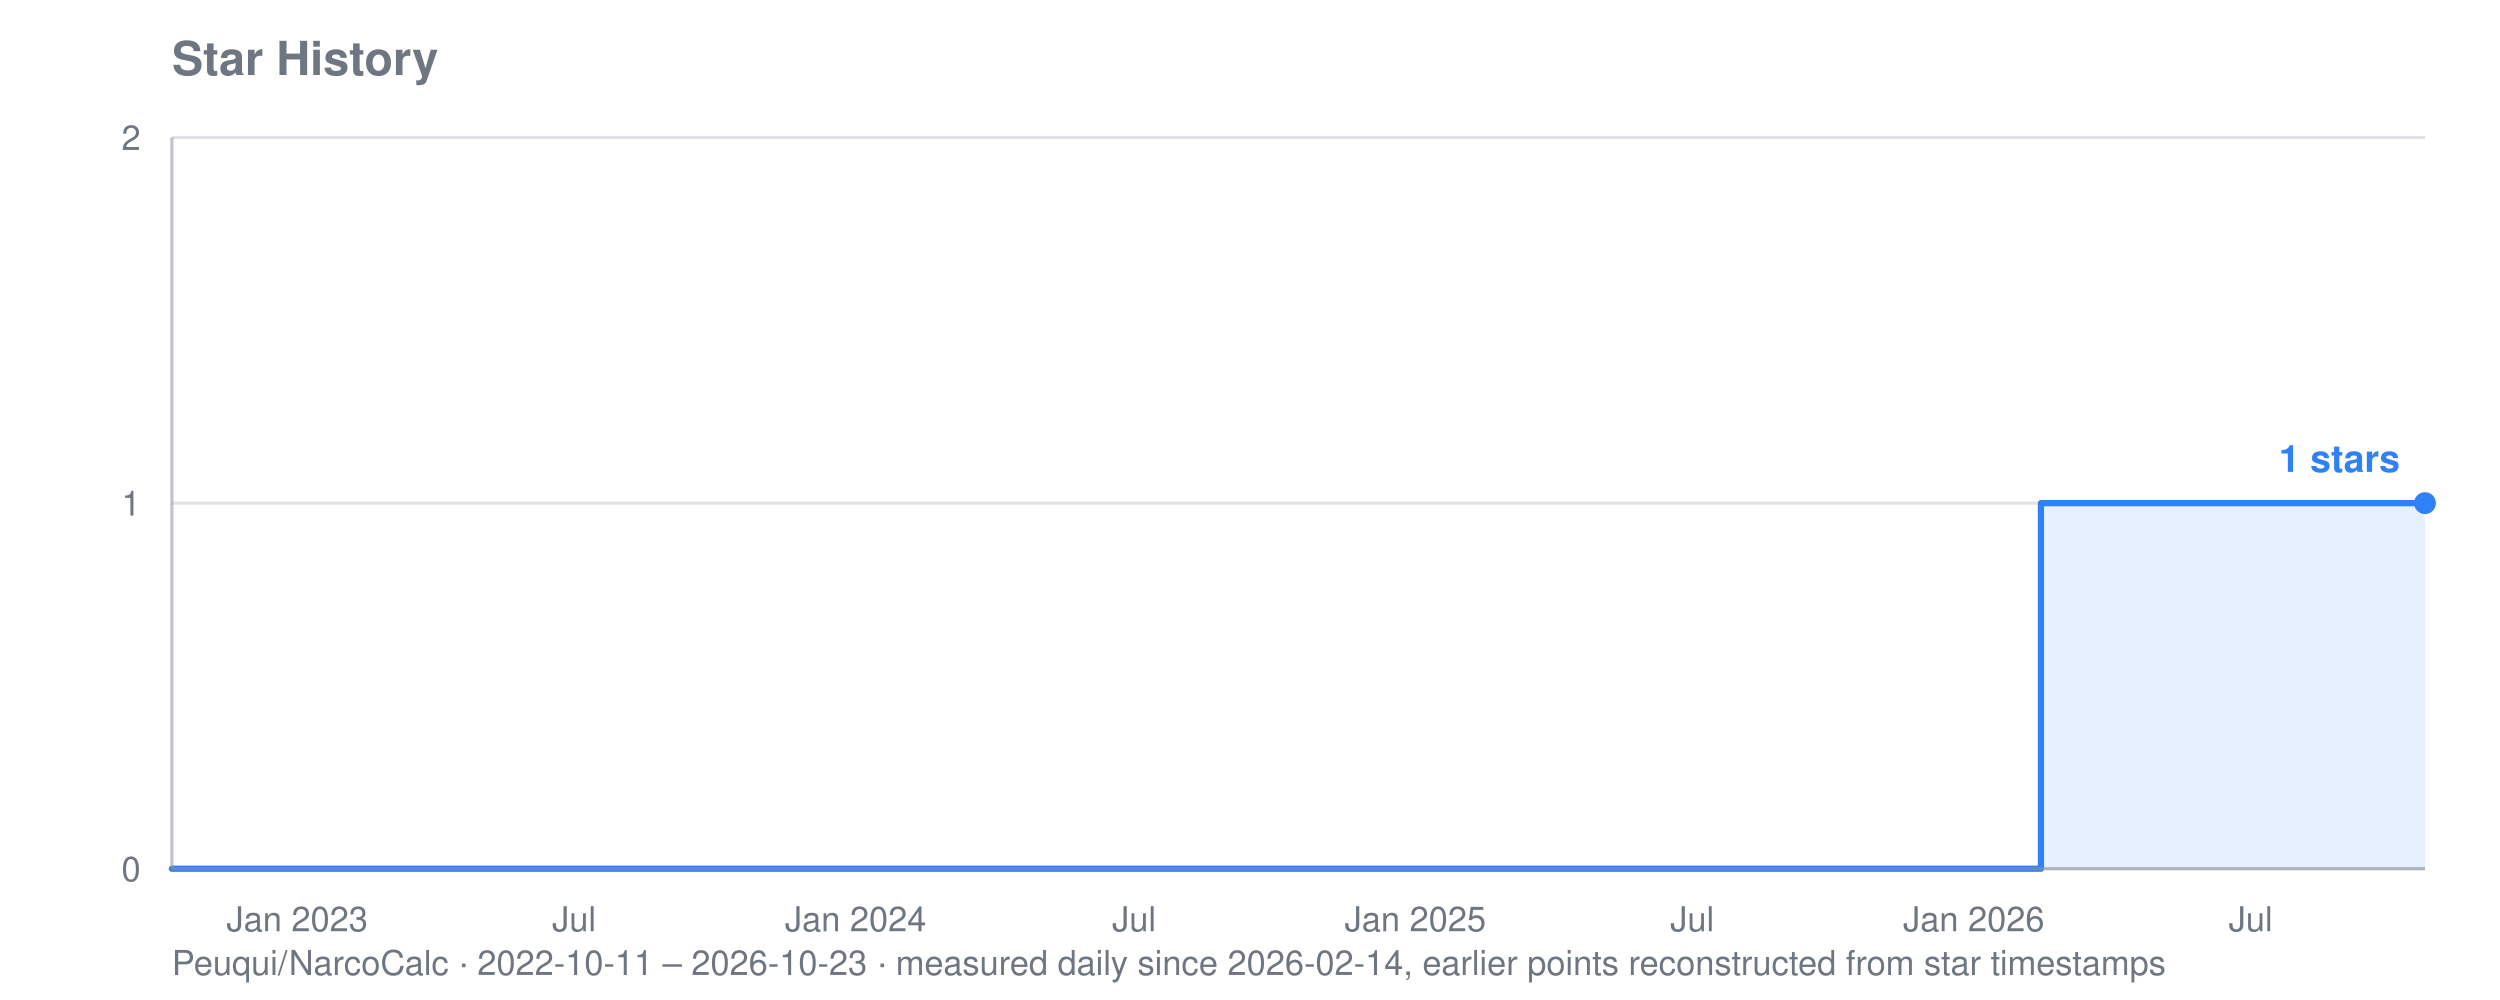
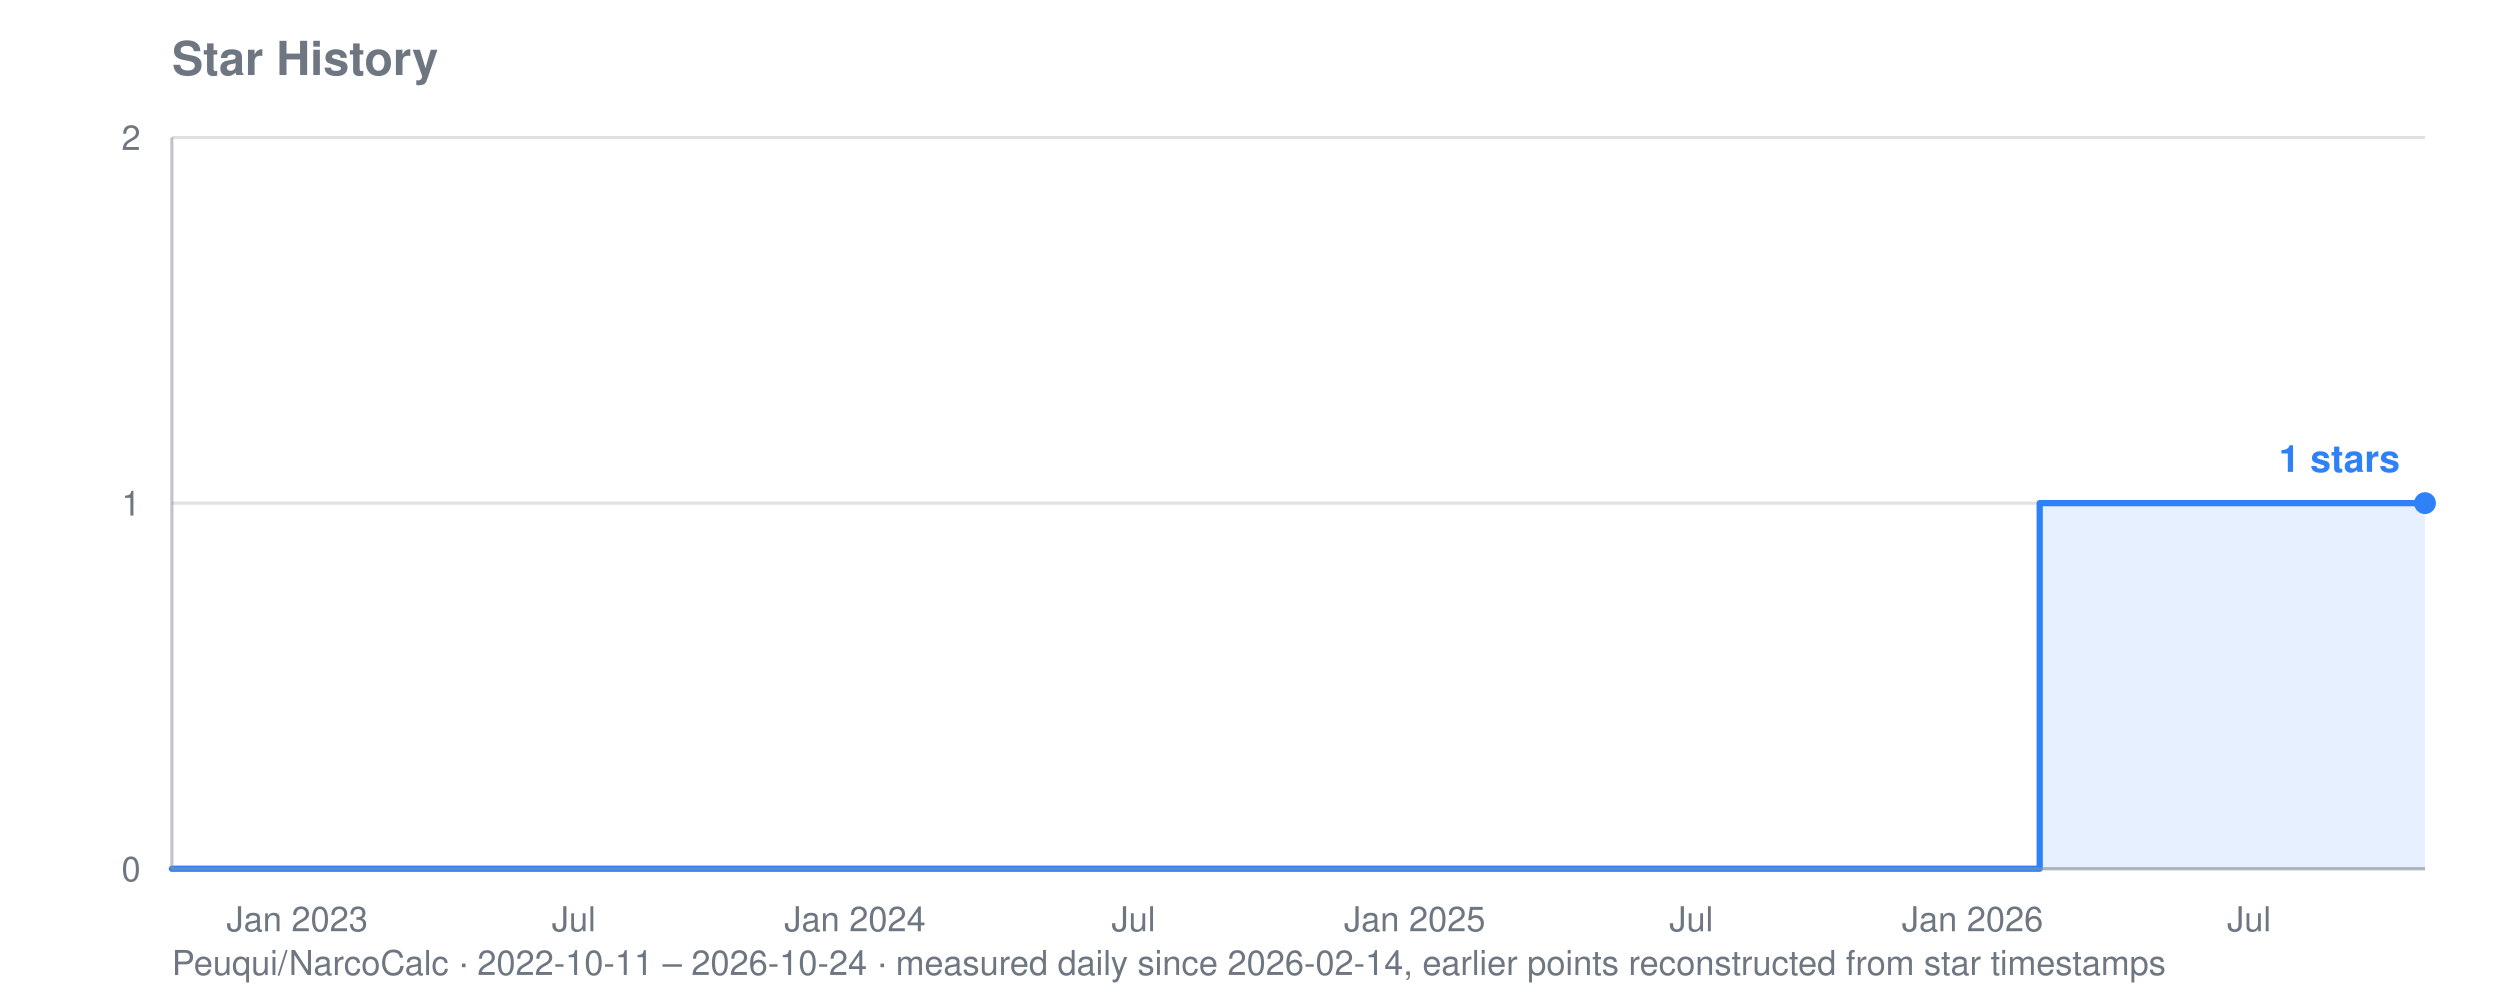
<svg xmlns="http://www.w3.org/2000/svg" viewBox="0 0 800 320" width="800" height="320" role="img" aria-label="Star history for Peuqui/NarcoCalc: 1 stars">
  <text font-family="system-ui, -apple-system, Segoe UI, Helvetica, Arial, sans-serif" font-size="15" font-weight="600" fill="#6e7781" x="55" y="24">Star History</text>
-   <text font-family="system-ui, -apple-system, Segoe UI, Helvetica, Arial, sans-serif" font-size="11" fill="#6e7781" x="55" y="312">Peuqui/NarcoCalc · 2022-10-11 – 2026-10-23 · measured daily since 2026-02-14, earlier points reconstructed from star timestamps</text>
+   <text font-family="system-ui, -apple-system, Segoe UI, Helvetica, Arial, sans-serif" font-size="11" fill="#6e7781" x="55" y="312">Peuqui/NarcoCalc · 2022-10-11 – 2026-10-24 · measured daily since 2026-02-14, earlier points reconstructed from star timestamps</text>
  <line stroke="#8b949e" stroke-width="1" opacity="0.28" x1="55" y1="278.0" x2="776" y2="278.0" />
  <text font-family="system-ui, -apple-system, Segoe UI, Helvetica, Arial, sans-serif" font-size="11" fill="#6e7781" x="45" y="282.0" text-anchor="end">0</text>
  <line stroke="#8b949e" stroke-width="1" opacity="0.28" x1="55" y1="161.0" x2="776" y2="161.0" />
  <text font-family="system-ui, -apple-system, Segoe UI, Helvetica, Arial, sans-serif" font-size="11" fill="#6e7781" x="45" y="165.0" text-anchor="end">1</text>
  <line stroke="#8b949e" stroke-width="1" opacity="0.28" x1="55" y1="44.0" x2="776" y2="44.0" />
  <text font-family="system-ui, -apple-system, Segoe UI, Helvetica, Arial, sans-serif" font-size="11" fill="#6e7781" x="45" y="48.0" text-anchor="end">2</text>
  <text font-family="system-ui, -apple-system, Segoe UI, Helvetica, Arial, sans-serif" font-size="11" fill="#6e7781" x="95.1" y="298" text-anchor="middle">Jan 2023</text>
-   <text font-family="system-ui, -apple-system, Segoe UI, Helvetica, Arial, sans-serif" font-size="11" fill="#6e7781" x="183.7" y="298" text-anchor="middle">Jul</text>
-   <text font-family="system-ui, -apple-system, Segoe UI, Helvetica, Arial, sans-serif" font-size="11" fill="#6e7781" x="273.8" y="298" text-anchor="middle">Jan 2024</text>
-   <text font-family="system-ui, -apple-system, Segoe UI, Helvetica, Arial, sans-serif" font-size="11" fill="#6e7781" x="362.9" y="298" text-anchor="middle">Jul</text>
-   <text font-family="system-ui, -apple-system, Segoe UI, Helvetica, Arial, sans-serif" font-size="11" fill="#6e7781" x="452.9" y="298" text-anchor="middle">Jan 2025</text>
-   <text font-family="system-ui, -apple-system, Segoe UI, Helvetica, Arial, sans-serif" font-size="11" fill="#6e7781" x="541.5" y="298" text-anchor="middle">Jul</text>
-   <text font-family="system-ui, -apple-system, Segoe UI, Helvetica, Arial, sans-serif" font-size="11" fill="#6e7781" x="631.6" y="298" text-anchor="middle">Jan 2026</text>
-   <text font-family="system-ui, -apple-system, Segoe UI, Helvetica, Arial, sans-serif" font-size="11" fill="#6e7781" x="720.2" y="298" text-anchor="middle">Jul</text>
-   <polygon fill="#2f81f7" opacity="0.12" points="55.0,278.0 55.0,278.0 653.1,278.0 653.1,161.0 653.6,161.0 653.6,161.0 654.1,161.0 654.1,161.0 654.6,161.0 654.6,161.0 655.1,161.0 655.1,161.0 655.6,161.0 655.6,161.0 656.1,161.0 656.1,161.0 656.6,161.0 656.6,161.0 657.1,161.0 657.1,161.0 657.5,161.0 657.5,161.0 657.5,161.0 657.5,161.0 657.5,161.0 657.5,161.0 657.5,161.0 657.5,161.0 658.0,161.0 658.0,161.0 658.5,161.0 658.5,161.0 659.0,161.0 659.0,161.0 659.5,161.0 659.5,161.0 660.0,161.0 660.0,161.0 660.5,161.0 660.5,161.0 661.0,161.0 661.0,161.0 661.5,161.0 661.5,161.0 662.0,161.0 662.0,161.0 662.4,161.0 662.4,161.0 662.9,161.0 662.9,161.0 663.4,161.0 663.4,161.0 663.9,161.0 663.9,161.0 664.4,161.0 664.4,161.0 664.9,161.0 664.9,161.0 665.4,161.0 665.4,161.0 665.9,161.0 665.9,161.0 666.4,161.0 666.4,161.0 666.8,161.0 666.8,161.0 667.3,161.0 667.3,161.0 667.8,161.0 667.8,161.0 668.3,161.0 668.3,161.0 668.8,161.0 668.8,161.0 669.3,161.0 669.3,161.0 669.8,161.0 669.8,161.0 670.3,161.0 670.3,161.0 670.8,161.0 670.8,161.0 671.3,161.0 671.3,161.0 671.7,161.0 671.7,161.0 672.2,161.0 672.2,161.0 672.7,161.0 672.7,161.0 673.2,161.0 673.2,161.0 673.7,161.0 673.7,161.0 674.2,161.0 674.2,161.0 674.7,161.0 674.7,161.0 675.2,161.0 675.2,161.0 675.7,161.0 675.7,161.0 676.1,161.0 676.1,161.0 676.6,161.0 676.6,161.0 677.1,161.0 677.1,161.0 677.6,161.0 677.6,161.0 678.1,161.0 678.1,161.0 678.6,161.0 678.6,161.0 679.1,161.0 679.1,161.0 679.6,161.0 679.6,161.0 680.1,161.0 680.1,161.0 680.6,161.0 680.6,161.0 681.0,161.0 681.0,161.0 681.5,161.0 681.5,161.0 682.0,161.0 682.0,161.0 682.5,161.0 682.5,161.0 683.0,161.0 683.0,161.0 683.5,161.0 683.5,161.0 684.0,161.0 684.0,161.0 684.5,161.0 684.5,161.0 685.0,161.0 685.0,161.0 685.4,161.0 685.4,161.0 685.9,161.0 685.9,161.0 686.4,161.0 686.4,161.0 686.9,161.0 686.9,161.0 687.4,161.0 687.4,161.0 687.9,161.0 687.9,161.0 688.4,161.0 688.4,161.0 688.9,161.0 688.9,161.0 689.4,161.0 689.4,161.0 689.9,161.0 689.9,161.0 690.3,161.0 690.3,161.0 690.8,161.0 690.8,161.0 691.3,161.0 691.3,161.0 691.8,161.0 691.8,161.0 692.3,161.0 692.3,161.0 692.8,161.0 692.8,161.0 693.3,161.0 693.3,161.0 693.8,161.0 693.8,161.0 694.3,161.0 694.3,161.0 694.7,161.0 694.7,161.0 695.2,161.0 695.2,161.0 695.7,161.0 695.7,161.0 696.2,161.0 696.2,161.0 696.7,161.0 696.7,161.0 697.2,161.0 697.2,161.0 697.7,161.0 697.7,161.0 698.2,161.0 698.2,161.0 698.7,161.0 698.7,161.0 699.2,161.0 699.2,161.0 699.6,161.0 699.6,161.0 700.1,161.0 700.1,161.0 700.6,161.0 700.6,161.0 701.1,161.0 701.1,161.0 701.6,161.0 701.6,161.0 702.1,161.0 702.1,161.0 702.6,161.0 702.6,161.0 703.1,161.0 703.1,161.0 703.6,161.0 703.6,161.0 704.0,161.0 704.0,161.0 704.5,161.0 704.5,161.0 705.0,161.0 705.0,161.0 705.5,161.0 705.5,161.0 706.0,161.0 706.0,161.0 706.5,161.0 706.5,161.0 707.0,161.0 707.0,161.0 707.5,161.0 707.5,161.0 708.0,161.0 708.0,161.0 708.5,161.0 708.5,161.0 708.9,161.0 708.9,161.0 709.4,161.0 709.4,161.0 709.9,161.0 709.9,161.0 710.4,161.0 710.4,161.0 710.9,161.0 710.9,161.0 711.4,161.0 711.4,161.0 711.9,161.0 711.9,161.0 712.4,161.0 712.4,161.0 712.9,161.0 712.9,161.0 713.3,161.0 713.3,161.0 713.8,161.0 713.8,161.0 714.3,161.0 714.3,161.0 714.8,161.0 714.8,161.0 715.3,161.0 715.3,161.0 715.8,161.0 715.8,161.0 716.3,161.0 716.3,161.0 716.8,161.0 716.8,161.0 717.3,161.0 717.3,161.0 717.8,161.0 717.8,161.0 718.2,161.0 718.2,161.0 718.7,161.0 718.7,161.0 719.2,161.0 719.2,161.0 719.7,161.0 719.7,161.0 720.2,161.0 720.2,161.0 720.7,161.0 720.7,161.0 721.2,161.0 721.2,161.0 721.7,161.0 721.7,161.0 722.2,161.0 722.2,161.0 722.6,161.0 722.6,161.0 723.1,161.0 723.1,161.0 723.6,161.0 723.6,161.0 724.1,161.0 724.1,161.0 724.6,161.0 724.6,161.0 725.1,161.0 725.1,161.0 725.6,161.0 725.6,161.0 726.1,161.0 726.1,161.0 726.6,161.0 726.6,161.0 727.1,161.0 727.1,161.0 727.5,161.0 727.5,161.0 728.0,161.0 728.0,161.0 728.5,161.0 728.5,161.0 729.0,161.0 729.0,161.0 729.5,161.0 729.5,161.0 730.0,161.0 730.0,161.0 730.5,161.0 730.5,161.0 731.0,161.0 731.0,161.0 731.5,161.0 731.5,161.0 731.9,161.0 731.9,161.0 732.4,161.0 732.4,161.0 732.9,161.0 732.9,161.0 733.4,161.0 733.4,161.0 733.9,161.0 733.9,161.0 734.4,161.0 734.4,161.0 734.9,161.0 734.9,161.0 735.4,161.0 735.4,161.0 735.9,161.0 735.9,161.0 736.4,161.0 736.4,161.0 736.8,161.0 736.8,161.0 737.3,161.0 737.3,161.0 737.8,161.0 737.8,161.0 738.3,161.0 738.3,161.0 738.8,161.0 738.8,161.0 739.3,161.0 739.3,161.0 739.8,161.0 739.8,161.0 740.3,161.0 740.3,161.0 740.8,161.0 740.8,161.0 741.2,161.0 741.2,161.0 741.7,161.0 741.7,161.0 742.2,161.0 742.2,161.0 742.7,161.0 742.7,161.0 743.2,161.0 743.2,161.0 743.7,161.0 743.7,161.0 744.2,161.0 744.2,161.0 744.7,161.0 744.7,161.0 745.2,161.0 745.2,161.0 745.7,161.0 745.7,161.0 746.1,161.0 746.1,161.0 746.6,161.0 746.6,161.0 747.1,161.0 747.1,161.0 747.6,161.0 747.6,161.0 748.1,161.0 748.1,161.0 748.6,161.0 748.6,161.0 749.1,161.0 749.1,161.0 749.6,161.0 749.6,161.0 750.1,161.0 750.1,161.0 750.5,161.0 750.5,161.0 751.0,161.0 751.0,161.0 751.5,161.0 751.5,161.0 752.0,161.0 752.0,161.0 752.5,161.0 752.5,161.0 753.0,161.0 753.0,161.0 753.5,161.0 753.5,161.0 754.0,161.0 754.0,161.0 754.5,161.0 754.5,161.0 755.0,161.0 755.0,161.0 755.4,161.0 755.4,161.0 755.9,161.0 755.9,161.0 756.4,161.0 756.4,161.0 756.9,161.0 756.9,161.0 757.4,161.0 757.4,161.0 757.9,161.0 757.9,161.0 758.4,161.0 758.4,161.0 758.9,161.0 758.9,161.0 759.4,161.0 759.4,161.0 759.8,161.0 759.8,161.0 760.3,161.0 760.3,161.0 760.8,161.0 760.8,161.0 761.3,161.0 761.3,161.0 761.8,161.0 761.8,161.0 762.3,161.0 762.3,161.0 762.8,161.0 762.8,161.0 763.3,161.0 763.3,161.0 763.8,161.0 763.8,161.0 764.3,161.0 764.3,161.0 764.7,161.0 764.7,161.0 765.2,161.0 765.2,161.0 765.7,161.0 765.7,161.0 766.2,161.0 766.2,161.0 766.7,161.0 766.7,161.0 767.2,161.0 767.2,161.0 767.7,161.0 767.7,161.0 768.2,161.0 768.2,161.0 768.7,161.0 768.7,161.0 769.1,161.0 769.1,161.0 769.6,161.0 769.6,161.0 770.1,161.0 770.1,161.0 770.6,161.0 770.6,161.0 771.1,161.0 771.1,161.0 771.6,161.0 771.6,161.0 772.1,161.0 772.1,161.0 772.6,161.0 772.6,161.0 773.1,161.0 773.1,161.0 773.6,161.0 773.6,161.0 774.0,161.0 774.0,161.0 774.5,161.0 774.5,161.0 775.0,161.0 775.0,161.0 775.5,161.0 775.5,161.0 776.0,161.0 776.0,161.0 776.0,278.0" />
-   <polyline fill="none" stroke="#2f81f7" stroke-width="2" stroke-linejoin="round" stroke-linecap="round" points="55.0,278.0 653.1,278.0 653.1,161.0 653.6,161.0 653.6,161.0 654.1,161.0 654.1,161.0 654.6,161.0 654.6,161.0 655.1,161.0 655.1,161.0 655.6,161.0 655.6,161.0 656.1,161.0 656.1,161.0 656.6,161.0 656.6,161.0 657.1,161.0 657.1,161.0 657.5,161.0 657.5,161.0 657.5,161.0 657.5,161.0 657.5,161.0 657.5,161.0 657.5,161.0 657.5,161.0 658.0,161.0 658.0,161.0 658.5,161.0 658.5,161.0 659.0,161.0 659.0,161.0 659.5,161.0 659.5,161.0 660.0,161.0 660.0,161.0 660.5,161.0 660.5,161.0 661.0,161.0 661.0,161.0 661.5,161.0 661.5,161.0 662.0,161.0 662.0,161.0 662.4,161.0 662.4,161.0 662.9,161.0 662.9,161.0 663.4,161.0 663.4,161.0 663.9,161.0 663.9,161.0 664.4,161.0 664.4,161.0 664.9,161.0 664.9,161.0 665.4,161.0 665.4,161.0 665.9,161.0 665.9,161.0 666.4,161.0 666.4,161.0 666.8,161.0 666.8,161.0 667.3,161.0 667.3,161.0 667.8,161.0 667.8,161.0 668.3,161.0 668.3,161.0 668.8,161.0 668.8,161.0 669.3,161.0 669.3,161.0 669.8,161.0 669.8,161.0 670.3,161.0 670.3,161.0 670.8,161.0 670.8,161.0 671.3,161.0 671.3,161.0 671.7,161.0 671.7,161.0 672.2,161.0 672.2,161.0 672.7,161.0 672.7,161.0 673.2,161.0 673.2,161.0 673.7,161.0 673.7,161.0 674.2,161.0 674.2,161.0 674.7,161.0 674.7,161.0 675.2,161.0 675.2,161.0 675.7,161.0 675.7,161.0 676.1,161.0 676.1,161.0 676.6,161.0 676.6,161.0 677.1,161.0 677.1,161.0 677.6,161.0 677.6,161.0 678.1,161.0 678.1,161.0 678.6,161.0 678.6,161.0 679.1,161.0 679.1,161.0 679.6,161.0 679.6,161.0 680.1,161.0 680.1,161.0 680.6,161.0 680.6,161.0 681.0,161.0 681.0,161.0 681.5,161.0 681.5,161.0 682.0,161.0 682.0,161.0 682.5,161.0 682.5,161.0 683.0,161.0 683.0,161.0 683.5,161.0 683.5,161.0 684.0,161.0 684.0,161.0 684.5,161.0 684.5,161.0 685.0,161.0 685.0,161.0 685.4,161.0 685.4,161.0 685.9,161.0 685.9,161.0 686.4,161.0 686.4,161.0 686.9,161.0 686.9,161.0 687.4,161.0 687.4,161.0 687.9,161.0 687.9,161.0 688.4,161.0 688.4,161.0 688.9,161.0 688.9,161.0 689.4,161.0 689.4,161.0 689.9,161.0 689.9,161.0 690.3,161.0 690.3,161.0 690.8,161.0 690.8,161.0 691.3,161.0 691.3,161.0 691.8,161.0 691.8,161.0 692.3,161.0 692.3,161.0 692.8,161.0 692.8,161.0 693.3,161.0 693.3,161.0 693.8,161.0 693.8,161.0 694.3,161.0 694.3,161.0 694.7,161.0 694.7,161.0 695.2,161.0 695.2,161.0 695.7,161.0 695.7,161.0 696.2,161.0 696.2,161.0 696.7,161.0 696.7,161.0 697.2,161.0 697.2,161.0 697.7,161.0 697.7,161.0 698.2,161.0 698.2,161.0 698.7,161.0 698.7,161.0 699.2,161.0 699.2,161.0 699.6,161.0 699.6,161.0 700.1,161.0 700.1,161.0 700.6,161.0 700.6,161.0 701.1,161.0 701.1,161.0 701.6,161.0 701.6,161.0 702.1,161.0 702.1,161.0 702.6,161.0 702.6,161.0 703.1,161.0 703.1,161.0 703.6,161.0 703.6,161.0 704.0,161.0 704.0,161.0 704.5,161.0 704.5,161.0 705.0,161.0 705.0,161.0 705.5,161.0 705.5,161.0 706.0,161.0 706.0,161.0 706.5,161.0 706.5,161.0 707.0,161.0 707.0,161.0 707.5,161.0 707.5,161.0 708.0,161.0 708.0,161.0 708.5,161.0 708.5,161.0 708.9,161.0 708.9,161.0 709.4,161.0 709.4,161.0 709.9,161.0 709.9,161.0 710.4,161.0 710.4,161.0 710.9,161.0 710.9,161.0 711.4,161.0 711.4,161.0 711.9,161.0 711.9,161.0 712.4,161.0 712.4,161.0 712.9,161.0 712.9,161.0 713.3,161.0 713.3,161.0 713.8,161.0 713.8,161.0 714.3,161.0 714.3,161.0 714.8,161.0 714.8,161.0 715.3,161.0 715.3,161.0 715.8,161.0 715.8,161.0 716.3,161.0 716.3,161.0 716.8,161.0 716.8,161.0 717.3,161.0 717.3,161.0 717.8,161.0 717.8,161.0 718.2,161.0 718.2,161.0 718.7,161.0 718.7,161.0 719.2,161.0 719.2,161.0 719.7,161.0 719.7,161.0 720.2,161.0 720.2,161.0 720.7,161.0 720.7,161.0 721.2,161.0 721.2,161.0 721.7,161.0 721.7,161.0 722.2,161.0 722.2,161.0 722.6,161.0 722.6,161.0 723.1,161.0 723.1,161.0 723.6,161.0 723.6,161.0 724.1,161.0 724.1,161.0 724.6,161.0 724.6,161.0 725.1,161.0 725.1,161.0 725.6,161.0 725.6,161.0 726.1,161.0 726.1,161.0 726.6,161.0 726.6,161.0 727.1,161.0 727.1,161.0 727.5,161.0 727.5,161.0 728.0,161.0 728.0,161.0 728.5,161.0 728.5,161.0 729.0,161.0 729.0,161.0 729.5,161.0 729.5,161.0 730.0,161.0 730.0,161.0 730.5,161.0 730.5,161.0 731.0,161.0 731.0,161.0 731.5,161.0 731.5,161.0 731.9,161.0 731.9,161.0 732.4,161.0 732.4,161.0 732.9,161.0 732.9,161.0 733.4,161.0 733.4,161.0 733.9,161.0 733.9,161.0 734.4,161.0 734.4,161.0 734.9,161.0 734.9,161.0 735.4,161.0 735.4,161.0 735.9,161.0 735.9,161.0 736.4,161.0 736.4,161.0 736.8,161.0 736.8,161.0 737.3,161.0 737.3,161.0 737.8,161.0 737.8,161.0 738.3,161.0 738.3,161.0 738.8,161.0 738.8,161.0 739.3,161.0 739.3,161.0 739.8,161.0 739.8,161.0 740.3,161.0 740.3,161.0 740.8,161.0 740.8,161.0 741.2,161.0 741.2,161.0 741.7,161.0 741.7,161.0 742.2,161.0 742.2,161.0 742.7,161.0 742.7,161.0 743.2,161.0 743.2,161.0 743.7,161.0 743.7,161.0 744.2,161.0 744.2,161.0 744.7,161.0 744.7,161.0 745.2,161.0 745.2,161.0 745.7,161.0 745.7,161.0 746.1,161.0 746.1,161.0 746.6,161.0 746.6,161.0 747.1,161.0 747.1,161.0 747.6,161.0 747.6,161.0 748.1,161.0 748.1,161.0 748.6,161.0 748.6,161.0 749.1,161.0 749.1,161.0 749.6,161.0 749.6,161.0 750.1,161.0 750.1,161.0 750.5,161.0 750.5,161.0 751.0,161.0 751.0,161.0 751.5,161.0 751.5,161.0 752.0,161.0 752.0,161.0 752.5,161.0 752.5,161.0 753.0,161.0 753.0,161.0 753.5,161.0 753.5,161.0 754.0,161.0 754.0,161.0 754.5,161.0 754.5,161.0 755.0,161.0 755.0,161.0 755.4,161.0 755.4,161.0 755.9,161.0 755.9,161.0 756.4,161.0 756.4,161.0 756.9,161.0 756.9,161.0 757.4,161.0 757.4,161.0 757.9,161.0 757.9,161.0 758.4,161.0 758.4,161.0 758.9,161.0 758.9,161.0 759.4,161.0 759.4,161.0 759.8,161.0 759.8,161.0 760.3,161.0 760.3,161.0 760.8,161.0 760.8,161.0 761.3,161.0 761.3,161.0 761.8,161.0 761.8,161.0 762.3,161.0 762.3,161.0 762.8,161.0 762.8,161.0 763.3,161.0 763.3,161.0 763.8,161.0 763.8,161.0 764.3,161.0 764.3,161.0 764.7,161.0 764.7,161.0 765.2,161.0 765.2,161.0 765.7,161.0 765.7,161.0 766.2,161.0 766.2,161.0 766.7,161.0 766.7,161.0 767.2,161.0 767.2,161.0 767.7,161.0 767.7,161.0 768.2,161.0 768.2,161.0 768.7,161.0 768.7,161.0 769.1,161.0 769.1,161.0 769.6,161.0 769.6,161.0 770.1,161.0 770.1,161.0 770.6,161.0 770.6,161.0 771.1,161.0 771.1,161.0 771.6,161.0 771.6,161.0 772.1,161.0 772.1,161.0 772.6,161.0 772.6,161.0 773.1,161.0 773.1,161.0 773.6,161.0 773.6,161.0 774.0,161.0 774.0,161.0 774.5,161.0 774.5,161.0 775.0,161.0 775.0,161.0 775.5,161.0 775.5,161.0 776.0,161.0 776.0,161.0" />
+   <text font-family="system-ui, -apple-system, Segoe UI, Helvetica, Arial, sans-serif" font-size="11" fill="#6e7781" x="183.6" y="298" text-anchor="middle">Jul</text>
+   <text font-family="system-ui, -apple-system, Segoe UI, Helvetica, Arial, sans-serif" font-size="11" fill="#6e7781" x="273.6" y="298" text-anchor="middle">Jan 2024</text>
+   <text font-family="system-ui, -apple-system, Segoe UI, Helvetica, Arial, sans-serif" font-size="11" fill="#6e7781" x="362.7" y="298" text-anchor="middle">Jul</text>
+   <text font-family="system-ui, -apple-system, Segoe UI, Helvetica, Arial, sans-serif" font-size="11" fill="#6e7781" x="452.7" y="298" text-anchor="middle">Jan 2025</text>
+   <text font-family="system-ui, -apple-system, Segoe UI, Helvetica, Arial, sans-serif" font-size="11" fill="#6e7781" x="541.2" y="298" text-anchor="middle">Jul</text>
+   <text font-family="system-ui, -apple-system, Segoe UI, Helvetica, Arial, sans-serif" font-size="11" fill="#6e7781" x="631.2" y="298" text-anchor="middle">Jan 2026</text>
+   <text font-family="system-ui, -apple-system, Segoe UI, Helvetica, Arial, sans-serif" font-size="11" fill="#6e7781" x="719.7" y="298" text-anchor="middle">Jul</text>
+   <polygon fill="#2f81f7" opacity="0.12" points="55.0,278.0 55.0,278.0 652.7,278.0 652.7,161.0 653.2,161.0 653.2,161.0 653.7,161.0 653.7,161.0 654.2,161.0 654.2,161.0 654.7,161.0 654.7,161.0 655.2,161.0 655.2,161.0 655.7,161.0 655.7,161.0 656.2,161.0 656.2,161.0 656.6,161.0 656.6,161.0 657.1,161.0 657.1,161.0 657.1,161.0 657.1,161.0 657.1,161.0 657.1,161.0 657.1,161.0 657.1,161.0 657.6,161.0 657.6,161.0 658.1,161.0 658.1,161.0 658.6,161.0 658.6,161.0 659.1,161.0 659.1,161.0 659.6,161.0 659.6,161.0 660.1,161.0 660.1,161.0 660.6,161.0 660.6,161.0 661.1,161.0 661.1,161.0 661.5,161.0 661.5,161.0 662.0,161.0 662.0,161.0 662.5,161.0 662.5,161.0 663.0,161.0 663.0,161.0 663.5,161.0 663.5,161.0 664.0,161.0 664.0,161.0 664.5,161.0 664.5,161.0 665.0,161.0 665.0,161.0 665.5,161.0 665.5,161.0 665.9,161.0 665.9,161.0 666.4,161.0 666.4,161.0 666.9,161.0 666.9,161.0 667.4,161.0 667.4,161.0 667.9,161.0 667.9,161.0 668.4,161.0 668.4,161.0 668.9,161.0 668.9,161.0 669.4,161.0 669.4,161.0 669.9,161.0 669.9,161.0 670.3,161.0 670.3,161.0 670.8,161.0 670.8,161.0 671.3,161.0 671.3,161.0 671.8,161.0 671.8,161.0 672.3,161.0 672.3,161.0 672.8,161.0 672.8,161.0 673.3,161.0 673.3,161.0 673.8,161.0 673.8,161.0 674.3,161.0 674.3,161.0 674.7,161.0 674.7,161.0 675.2,161.0 675.2,161.0 675.7,161.0 675.7,161.0 676.2,161.0 676.2,161.0 676.7,161.0 676.7,161.0 677.2,161.0 677.2,161.0 677.7,161.0 677.7,161.0 678.2,161.0 678.2,161.0 678.7,161.0 678.7,161.0 679.1,161.0 679.1,161.0 679.6,161.0 679.6,161.0 680.1,161.0 680.1,161.0 680.6,161.0 680.6,161.0 681.1,161.0 681.1,161.0 681.6,161.0 681.6,161.0 682.1,161.0 682.1,161.0 682.6,161.0 682.6,161.0 683.1,161.0 683.1,161.0 683.6,161.0 683.6,161.0 684.0,161.0 684.0,161.0 684.5,161.0 684.5,161.0 685.0,161.0 685.0,161.0 685.5,161.0 685.5,161.0 686.0,161.0 686.0,161.0 686.5,161.0 686.5,161.0 687.0,161.0 687.0,161.0 687.5,161.0 687.5,161.0 688.0,161.0 688.0,161.0 688.4,161.0 688.4,161.0 688.9,161.0 688.9,161.0 689.4,161.0 689.4,161.0 689.9,161.0 689.9,161.0 690.4,161.0 690.4,161.0 690.9,161.0 690.9,161.0 691.4,161.0 691.4,161.0 691.9,161.0 691.9,161.0 692.4,161.0 692.4,161.0 692.8,161.0 692.8,161.0 693.3,161.0 693.3,161.0 693.8,161.0 693.8,161.0 694.3,161.0 694.3,161.0 694.8,161.0 694.8,161.0 695.3,161.0 695.3,161.0 695.8,161.0 695.8,161.0 696.3,161.0 696.3,161.0 696.8,161.0 696.8,161.0 697.2,161.0 697.2,161.0 697.7,161.0 697.7,161.0 698.2,161.0 698.2,161.0 698.7,161.0 698.7,161.0 699.2,161.0 699.2,161.0 699.7,161.0 699.7,161.0 700.2,161.0 700.2,161.0 700.7,161.0 700.7,161.0 701.2,161.0 701.2,161.0 701.6,161.0 701.6,161.0 702.1,161.0 702.1,161.0 702.6,161.0 702.6,161.0 703.1,161.0 703.1,161.0 703.6,161.0 703.6,161.0 704.1,161.0 704.1,161.0 704.6,161.0 704.6,161.0 705.1,161.0 705.1,161.0 705.6,161.0 705.6,161.0 706.1,161.0 706.1,161.0 706.5,161.0 706.5,161.0 707.0,161.0 707.0,161.0 707.5,161.0 707.5,161.0 708.0,161.0 708.0,161.0 708.5,161.0 708.5,161.0 709.0,161.0 709.0,161.0 709.5,161.0 709.5,161.0 710.0,161.0 710.0,161.0 710.5,161.0 710.5,161.0 710.9,161.0 710.9,161.0 711.4,161.0 711.4,161.0 711.9,161.0 711.9,161.0 712.4,161.0 712.4,161.0 712.9,161.0 712.9,161.0 713.4,161.0 713.4,161.0 713.9,161.0 713.9,161.0 714.4,161.0 714.4,161.0 714.9,161.0 714.9,161.0 715.3,161.0 715.3,161.0 715.8,161.0 715.8,161.0 716.3,161.0 716.3,161.0 716.8,161.0 716.8,161.0 717.3,161.0 717.3,161.0 717.8,161.0 717.8,161.0 718.3,161.0 718.3,161.0 718.8,161.0 718.8,161.0 719.3,161.0 719.3,161.0 719.7,161.0 719.7,161.0 720.2,161.0 720.2,161.0 720.7,161.0 720.7,161.0 721.2,161.0 721.2,161.0 721.7,161.0 721.7,161.0 722.2,161.0 722.2,161.0 722.7,161.0 722.7,161.0 723.2,161.0 723.2,161.0 723.7,161.0 723.7,161.0 724.2,161.0 724.2,161.0 724.6,161.0 724.6,161.0 725.1,161.0 725.1,161.0 725.6,161.0 725.6,161.0 726.1,161.0 726.1,161.0 726.6,161.0 726.6,161.0 727.1,161.0 727.1,161.0 727.6,161.0 727.6,161.0 728.1,161.0 728.1,161.0 728.6,161.0 728.6,161.0 729.0,161.0 729.0,161.0 729.5,161.0 729.5,161.0 730.0,161.0 730.0,161.0 730.5,161.0 730.5,161.0 731.0,161.0 731.0,161.0 731.5,161.0 731.5,161.0 732.0,161.0 732.0,161.0 732.5,161.0 732.5,161.0 733.0,161.0 733.0,161.0 733.4,161.0 733.4,161.0 733.9,161.0 733.9,161.0 734.4,161.0 734.4,161.0 734.9,161.0 734.9,161.0 735.4,161.0 735.4,161.0 735.9,161.0 735.9,161.0 736.4,161.0 736.4,161.0 736.9,161.0 736.9,161.0 737.4,161.0 737.4,161.0 737.8,161.0 737.8,161.0 738.3,161.0 738.3,161.0 738.8,161.0 738.8,161.0 739.3,161.0 739.3,161.0 739.8,161.0 739.8,161.0 740.3,161.0 740.3,161.0 740.8,161.0 740.8,161.0 741.3,161.0 741.3,161.0 741.8,161.0 741.8,161.0 742.2,161.0 742.2,161.0 742.7,161.0 742.7,161.0 743.2,161.0 743.2,161.0 743.7,161.0 743.7,161.0 744.2,161.0 744.2,161.0 744.7,161.0 744.7,161.0 745.2,161.0 745.2,161.0 745.7,161.0 745.7,161.0 746.2,161.0 746.2,161.0 746.7,161.0 746.7,161.0 747.1,161.0 747.1,161.0 747.6,161.0 747.6,161.0 748.1,161.0 748.1,161.0 748.6,161.0 748.6,161.0 749.1,161.0 749.1,161.0 749.6,161.0 749.6,161.0 750.1,161.0 750.1,161.0 750.6,161.0 750.6,161.0 751.1,161.0 751.1,161.0 751.5,161.0 751.5,161.0 752.0,161.0 752.0,161.0 752.5,161.0 752.5,161.0 753.0,161.0 753.0,161.0 753.5,161.0 753.5,161.0 754.0,161.0 754.0,161.0 754.5,161.0 754.5,161.0 755.0,161.0 755.0,161.0 755.5,161.0 755.5,161.0 755.9,161.0 755.9,161.0 756.4,161.0 756.4,161.0 756.9,161.0 756.9,161.0 757.4,161.0 757.4,161.0 757.9,161.0 757.9,161.0 758.4,161.0 758.4,161.0 758.9,161.0 758.9,161.0 759.4,161.0 759.4,161.0 759.9,161.0 759.9,161.0 760.3,161.0 760.3,161.0 760.8,161.0 760.8,161.0 761.3,161.0 761.3,161.0 761.8,161.0 761.8,161.0 762.3,161.0 762.3,161.0 762.8,161.0 762.8,161.0 763.3,161.0 763.3,161.0 763.8,161.0 763.8,161.0 764.3,161.0 764.3,161.0 764.7,161.0 764.7,161.0 765.2,161.0 765.2,161.0 765.7,161.0 765.7,161.0 766.2,161.0 766.2,161.0 766.7,161.0 766.7,161.0 767.2,161.0 767.2,161.0 767.7,161.0 767.7,161.0 768.2,161.0 768.2,161.0 768.7,161.0 768.7,161.0 769.2,161.0 769.2,161.0 769.6,161.0 769.6,161.0 770.1,161.0 770.1,161.0 770.6,161.0 770.6,161.0 771.1,161.0 771.1,161.0 771.6,161.0 771.6,161.0 772.1,161.0 772.1,161.0 772.6,161.0 772.6,161.0 773.1,161.0 773.1,161.0 773.6,161.0 773.6,161.0 774.0,161.0 774.0,161.0 774.5,161.0 774.5,161.0 775.0,161.0 775.0,161.0 775.5,161.0 775.5,161.0 776.0,161.0 776.0,161.0 776.0,278.0" />
+   <polyline fill="none" stroke="#2f81f7" stroke-width="2" stroke-linejoin="round" stroke-linecap="round" points="55.0,278.0 652.7,278.0 652.7,161.0 653.2,161.0 653.2,161.0 653.7,161.0 653.7,161.0 654.2,161.0 654.2,161.0 654.7,161.0 654.7,161.0 655.2,161.0 655.2,161.0 655.7,161.0 655.7,161.0 656.2,161.0 656.2,161.0 656.6,161.0 656.6,161.0 657.1,161.0 657.1,161.0 657.1,161.0 657.1,161.0 657.1,161.0 657.1,161.0 657.1,161.0 657.1,161.0 657.6,161.0 657.6,161.0 658.1,161.0 658.1,161.0 658.6,161.0 658.6,161.0 659.1,161.0 659.1,161.0 659.6,161.0 659.6,161.0 660.1,161.0 660.1,161.0 660.6,161.0 660.6,161.0 661.1,161.0 661.1,161.0 661.5,161.0 661.5,161.0 662.0,161.0 662.0,161.0 662.5,161.0 662.5,161.0 663.0,161.0 663.0,161.0 663.5,161.0 663.5,161.0 664.0,161.0 664.0,161.0 664.5,161.0 664.5,161.0 665.0,161.0 665.0,161.0 665.5,161.0 665.5,161.0 665.9,161.0 665.9,161.0 666.4,161.0 666.4,161.0 666.9,161.0 666.9,161.0 667.4,161.0 667.4,161.0 667.9,161.0 667.9,161.0 668.4,161.0 668.4,161.0 668.9,161.0 668.9,161.0 669.4,161.0 669.4,161.0 669.9,161.0 669.9,161.0 670.3,161.0 670.3,161.0 670.8,161.0 670.8,161.0 671.3,161.0 671.3,161.0 671.8,161.0 671.8,161.0 672.3,161.0 672.3,161.0 672.8,161.0 672.8,161.0 673.3,161.0 673.3,161.0 673.8,161.0 673.8,161.0 674.3,161.0 674.3,161.0 674.7,161.0 674.7,161.0 675.2,161.0 675.2,161.0 675.7,161.0 675.7,161.0 676.2,161.0 676.2,161.0 676.7,161.0 676.7,161.0 677.2,161.0 677.2,161.0 677.7,161.0 677.7,161.0 678.2,161.0 678.2,161.0 678.7,161.0 678.7,161.0 679.1,161.0 679.1,161.0 679.6,161.0 679.6,161.0 680.1,161.0 680.1,161.0 680.6,161.0 680.6,161.0 681.1,161.0 681.1,161.0 681.6,161.0 681.6,161.0 682.1,161.0 682.1,161.0 682.6,161.0 682.6,161.0 683.1,161.0 683.1,161.0 683.6,161.0 683.6,161.0 684.0,161.0 684.0,161.0 684.5,161.0 684.5,161.0 685.0,161.0 685.0,161.0 685.5,161.0 685.5,161.0 686.0,161.0 686.0,161.0 686.5,161.0 686.5,161.0 687.0,161.0 687.0,161.0 687.5,161.0 687.5,161.0 688.0,161.0 688.0,161.0 688.4,161.0 688.4,161.0 688.9,161.0 688.9,161.0 689.4,161.0 689.4,161.0 689.9,161.0 689.9,161.0 690.4,161.0 690.4,161.0 690.9,161.0 690.9,161.0 691.4,161.0 691.4,161.0 691.9,161.0 691.9,161.0 692.4,161.0 692.4,161.0 692.8,161.0 692.8,161.0 693.3,161.0 693.3,161.0 693.8,161.0 693.8,161.0 694.3,161.0 694.3,161.0 694.8,161.0 694.8,161.0 695.3,161.0 695.3,161.0 695.8,161.0 695.8,161.0 696.3,161.0 696.3,161.0 696.8,161.0 696.8,161.0 697.2,161.0 697.2,161.0 697.7,161.0 697.7,161.0 698.2,161.0 698.2,161.0 698.7,161.0 698.7,161.0 699.2,161.0 699.2,161.0 699.7,161.0 699.7,161.0 700.2,161.0 700.2,161.0 700.7,161.0 700.7,161.0 701.2,161.0 701.2,161.0 701.6,161.0 701.6,161.0 702.1,161.0 702.1,161.0 702.6,161.0 702.6,161.0 703.1,161.0 703.1,161.0 703.6,161.0 703.6,161.0 704.1,161.0 704.1,161.0 704.6,161.0 704.6,161.0 705.1,161.0 705.1,161.0 705.6,161.0 705.6,161.0 706.1,161.0 706.1,161.0 706.5,161.0 706.5,161.0 707.0,161.0 707.0,161.0 707.5,161.0 707.5,161.0 708.0,161.0 708.0,161.0 708.5,161.0 708.5,161.0 709.0,161.0 709.0,161.0 709.5,161.0 709.5,161.0 710.0,161.0 710.0,161.0 710.5,161.0 710.5,161.0 710.9,161.0 710.9,161.0 711.4,161.0 711.4,161.0 711.9,161.0 711.9,161.0 712.4,161.0 712.4,161.0 712.9,161.0 712.9,161.0 713.4,161.0 713.4,161.0 713.9,161.0 713.9,161.0 714.4,161.0 714.4,161.0 714.9,161.0 714.9,161.0 715.3,161.0 715.3,161.0 715.8,161.0 715.8,161.0 716.3,161.0 716.3,161.0 716.8,161.0 716.8,161.0 717.3,161.0 717.3,161.0 717.8,161.0 717.8,161.0 718.3,161.0 718.3,161.0 718.8,161.0 718.8,161.0 719.3,161.0 719.3,161.0 719.7,161.0 719.7,161.0 720.2,161.0 720.2,161.0 720.7,161.0 720.7,161.0 721.2,161.0 721.2,161.0 721.7,161.0 721.7,161.0 722.2,161.0 722.2,161.0 722.7,161.0 722.7,161.0 723.2,161.0 723.2,161.0 723.7,161.0 723.7,161.0 724.2,161.0 724.2,161.0 724.6,161.0 724.6,161.0 725.1,161.0 725.1,161.0 725.6,161.0 725.6,161.0 726.1,161.0 726.1,161.0 726.6,161.0 726.6,161.0 727.1,161.0 727.1,161.0 727.6,161.0 727.6,161.0 728.1,161.0 728.1,161.0 728.6,161.0 728.6,161.0 729.0,161.0 729.0,161.0 729.5,161.0 729.5,161.0 730.0,161.0 730.0,161.0 730.5,161.0 730.5,161.0 731.0,161.0 731.0,161.0 731.5,161.0 731.5,161.0 732.0,161.0 732.0,161.0 732.5,161.0 732.5,161.0 733.0,161.0 733.0,161.0 733.4,161.0 733.4,161.0 733.9,161.0 733.9,161.0 734.4,161.0 734.4,161.0 734.9,161.0 734.9,161.0 735.4,161.0 735.4,161.0 735.9,161.0 735.9,161.0 736.4,161.0 736.4,161.0 736.9,161.0 736.9,161.0 737.4,161.0 737.4,161.0 737.8,161.0 737.8,161.0 738.3,161.0 738.3,161.0 738.8,161.0 738.8,161.0 739.3,161.0 739.3,161.0 739.8,161.0 739.8,161.0 740.3,161.0 740.3,161.0 740.8,161.0 740.8,161.0 741.3,161.0 741.3,161.0 741.8,161.0 741.8,161.0 742.2,161.0 742.2,161.0 742.7,161.0 742.7,161.0 743.2,161.0 743.2,161.0 743.7,161.0 743.7,161.0 744.2,161.0 744.2,161.0 744.7,161.0 744.7,161.0 745.2,161.0 745.2,161.0 745.7,161.0 745.7,161.0 746.2,161.0 746.2,161.0 746.7,161.0 746.7,161.0 747.1,161.0 747.1,161.0 747.6,161.0 747.6,161.0 748.1,161.0 748.1,161.0 748.6,161.0 748.6,161.0 749.1,161.0 749.1,161.0 749.6,161.0 749.6,161.0 750.1,161.0 750.1,161.0 750.6,161.0 750.6,161.0 751.1,161.0 751.1,161.0 751.5,161.0 751.5,161.0 752.0,161.0 752.0,161.0 752.5,161.0 752.5,161.0 753.0,161.0 753.0,161.0 753.5,161.0 753.5,161.0 754.0,161.0 754.0,161.0 754.5,161.0 754.5,161.0 755.0,161.0 755.0,161.0 755.5,161.0 755.5,161.0 755.9,161.0 755.9,161.0 756.4,161.0 756.4,161.0 756.9,161.0 756.9,161.0 757.4,161.0 757.4,161.0 757.9,161.0 757.9,161.0 758.4,161.0 758.4,161.0 758.9,161.0 758.9,161.0 759.4,161.0 759.4,161.0 759.9,161.0 759.9,161.0 760.3,161.0 760.3,161.0 760.8,161.0 760.8,161.0 761.3,161.0 761.3,161.0 761.8,161.0 761.8,161.0 762.3,161.0 762.3,161.0 762.8,161.0 762.8,161.0 763.3,161.0 763.3,161.0 763.8,161.0 763.8,161.0 764.3,161.0 764.3,161.0 764.7,161.0 764.7,161.0 765.2,161.0 765.2,161.0 765.7,161.0 765.7,161.0 766.2,161.0 766.2,161.0 766.7,161.0 766.7,161.0 767.2,161.0 767.2,161.0 767.7,161.0 767.7,161.0 768.2,161.0 768.2,161.0 768.7,161.0 768.7,161.0 769.2,161.0 769.2,161.0 769.6,161.0 769.6,161.0 770.1,161.0 770.1,161.0 770.6,161.0 770.6,161.0 771.1,161.0 771.1,161.0 771.6,161.0 771.6,161.0 772.1,161.0 772.1,161.0 772.6,161.0 772.6,161.0 773.1,161.0 773.1,161.0 773.6,161.0 773.6,161.0 774.0,161.0 774.0,161.0 774.5,161.0 774.5,161.0 775.0,161.0 775.0,161.0 775.5,161.0 775.5,161.0 776.0,161.0 776.0,161.0" />
  <circle fill="#2f81f7" cx="776.0" cy="161.0" r="3.5" />
  <text font-family="system-ui, -apple-system, Segoe UI, Helvetica, Arial, sans-serif" font-size="12" font-weight="600" fill="#2f81f7" x="768.0" y="151.0" text-anchor="end">1 stars</text>
  <line stroke="#8b949e" stroke-width="1" opacity="0.55" x1="55" y1="44" x2="55" y2="278" />
  <line stroke="#8b949e" stroke-width="1" opacity="0.55" x1="55" y1="278" x2="776" y2="278" />
</svg>
